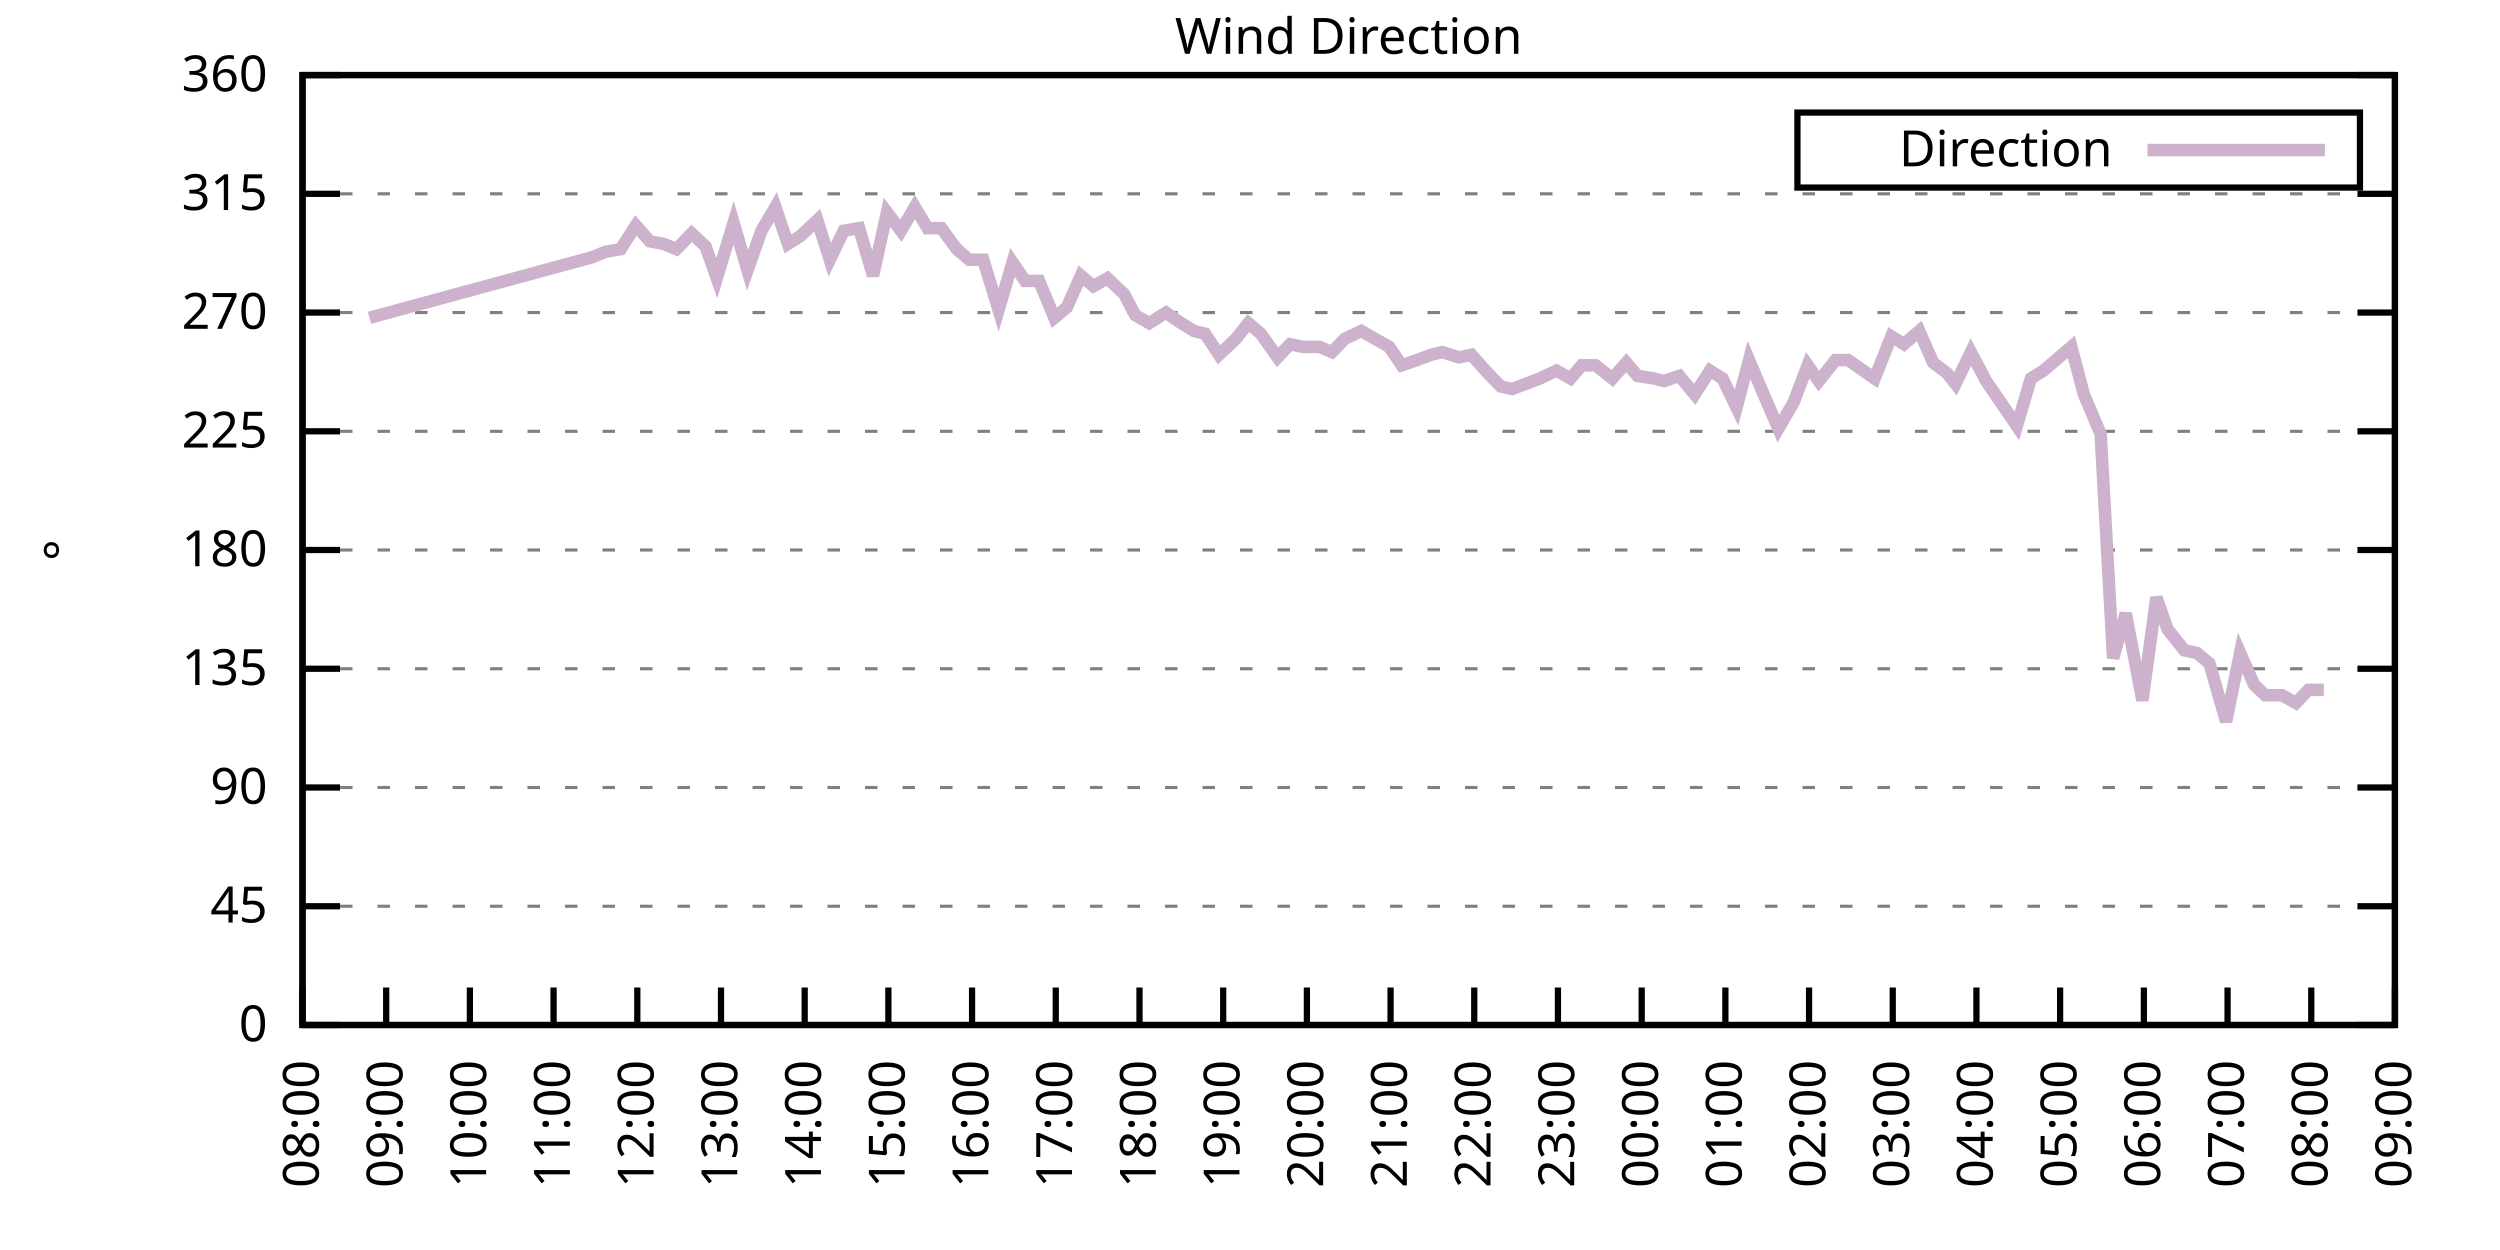
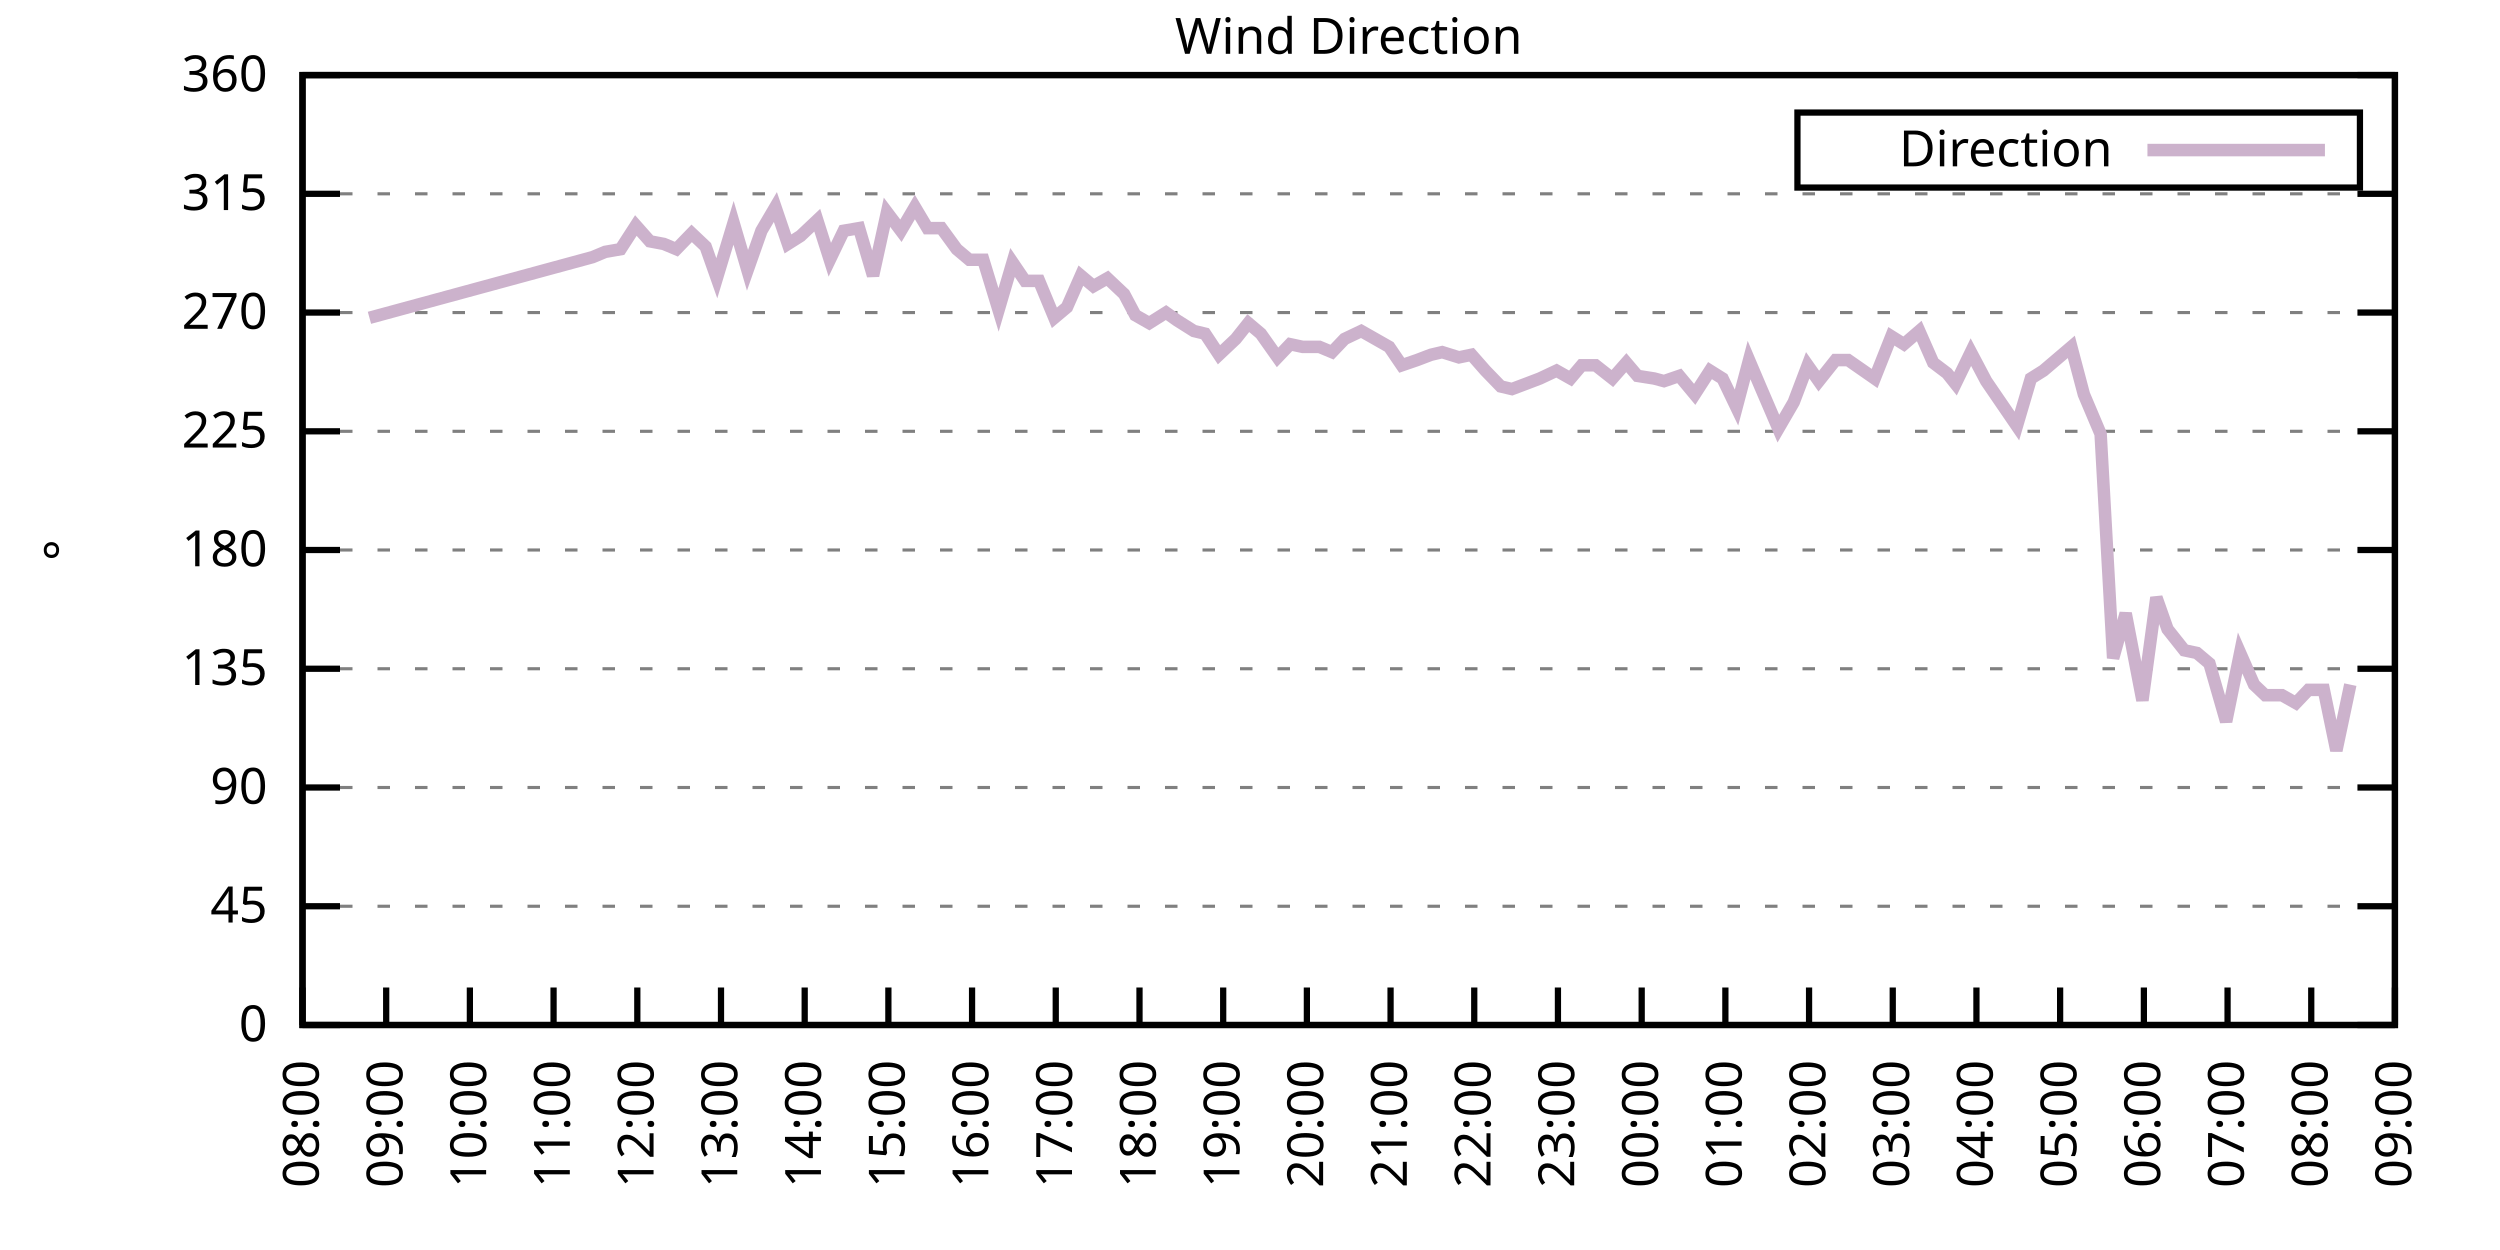
<svg xmlns="http://www.w3.org/2000/svg" xmlns:xlink="http://www.w3.org/1999/xlink" width="400" height="200" viewBox="0 0 400 200">
  <g id="gnuplot_canvas">
    <rect x="0" y="0" width="400" height="200" fill="none" />
    <defs>
      <circle id="gpDot" r="0.5" stroke-width="0.5" stroke="currentColor" />
      <path id="gpPt0" stroke-width="0.333" stroke="currentColor" d="M-1,0 h2 M0,-1 v2" />
      <path id="gpPt1" stroke-width="0.333" stroke="currentColor" d="M-1,-1 L1,1 M1,-1 L-1,1" />
      <path id="gpPt2" stroke-width="0.333" stroke="currentColor" d="M-1,0 L1,0 M0,-1 L0,1 M-1,-1 L1,1 M-1,1 L1,-1" />
      <rect id="gpPt3" stroke-width="0.333" stroke="currentColor" x="-1" y="-1" width="2" height="2" />
      <rect id="gpPt4" stroke-width="0.333" stroke="currentColor" fill="currentColor" x="-1" y="-1" width="2" height="2" />
      <circle id="gpPt5" stroke-width="0.333" stroke="currentColor" cx="0" cy="0" r="1" />
      <use xlink:href="#gpPt5" id="gpPt6" fill="currentColor" stroke="none" />
      <path id="gpPt7" stroke-width="0.333" stroke="currentColor" d="M0,-1.33 L-1.33,0.67 L1.33,0.67 z" />
      <use xlink:href="#gpPt7" id="gpPt8" fill="currentColor" stroke="none" />
      <use xlink:href="#gpPt7" id="gpPt9" stroke="currentColor" transform="rotate(180)" />
      <use xlink:href="#gpPt9" id="gpPt10" fill="currentColor" stroke="none" />
      <use xlink:href="#gpPt3" id="gpPt11" stroke="currentColor" transform="rotate(45)" />
      <use xlink:href="#gpPt11" id="gpPt12" fill="currentColor" stroke="none" />
      <path id="gpPt13" stroke-width="0.333" stroke="currentColor" d="M0,1.330 L1.265,0.411 L0.782,-1.067 L-0.782,-1.076 L-1.265,0.411 z" />
      <use xlink:href="#gpPt13" id="gpPt14" fill="currentColor" stroke="none" />
      <filter id="textbox" filterUnits="objectBoundingBox" x="0" y="0" height="1" width="1">
        <feFlood flood-color="white" flood-opacity="1" result="bgnd" />
        <feComposite in="SourceGraphic" in2="bgnd" operator="atop" />
      </filter>
      <filter id="greybox" filterUnits="objectBoundingBox" x="0" y="0" height="1" width="1">
        <feFlood flood-color="lightgrey" flood-opacity="1" result="grey" />
        <feComposite in="SourceGraphic" in2="grey" operator="atop" />
      </filter>
    </defs>
    <g fill="none" color="white" stroke="currentColor" stroke-width="1.00" stroke-linecap="butt" stroke-linejoin="miter">
</g>
    <g fill="none" color="black" stroke="currentColor" stroke-width="1.00" stroke-linecap="butt" stroke-linejoin="miter">
      <g stroke="none" shape-rendering="crispEdges">
        <polygon fill="rgb(255, 255, 255)" points="48.40,164.00 383.18,164.00 383.18,12.02 48.40,12.02 " />
      </g>
    </g>
    <g fill="none" color="black" stroke="currentColor" stroke-width="1.00" stroke-linecap="butt" stroke-linejoin="miter">
</g>
    <g fill="none" color="black" stroke="black" stroke-width="0.50" stroke-linecap="butt" stroke-linejoin="miter">
</g>
    <g fill="none" color="gray" stroke="currentColor" stroke-width="0.50" stroke-linecap="butt" stroke-linejoin="miter">
      <path stroke="gray" stroke-dasharray="2,4" class="gridline" d="M48.40,164.00 L383.19,164.00  " />
    </g>
    <g fill="none" color="gray" stroke="gray" stroke-width="1.00" stroke-linecap="butt" stroke-linejoin="miter">
</g>
    <g fill="none" color="black" stroke="currentColor" stroke-width="1.00" stroke-linecap="butt" stroke-linejoin="miter">
      <path stroke="black" d="M48.40,164.00 L54.40,164.00 M383.19,164.00 L377.19,164.00  " />
      <g transform="translate(42.80,166.60)" stroke="none" fill="black" font-family="Sans" font-size="8.00" text-anchor="end">
        <text>
          <tspan font-family="Sans"> 0</tspan>
        </text>
      </g>
    </g>
    <g fill="none" color="black" stroke="currentColor" stroke-width="1.00" stroke-linecap="butt" stroke-linejoin="miter">
</g>
    <g fill="none" color="black" stroke="black" stroke-width="0.50" stroke-linecap="butt" stroke-linejoin="miter">
</g>
    <g fill="none" color="gray" stroke="currentColor" stroke-width="0.50" stroke-linecap="butt" stroke-linejoin="miter">
      <path stroke="gray" stroke-dasharray="2,4" class="gridline" d="M48.40,145.00 L383.19,145.00  " />
    </g>
    <g fill="none" color="gray" stroke="gray" stroke-width="1.00" stroke-linecap="butt" stroke-linejoin="miter">
</g>
    <g fill="none" color="black" stroke="currentColor" stroke-width="1.00" stroke-linecap="butt" stroke-linejoin="miter">
      <path stroke="black" d="M48.40,145.00 L54.40,145.00 M383.19,145.00 L377.19,145.00  " />
      <g transform="translate(42.80,147.60)" stroke="none" fill="black" font-family="Sans" font-size="8.00" text-anchor="end">
        <text>
          <tspan font-family="Sans"> 45</tspan>
        </text>
      </g>
    </g>
    <g fill="none" color="black" stroke="currentColor" stroke-width="1.00" stroke-linecap="butt" stroke-linejoin="miter">
</g>
    <g fill="none" color="black" stroke="black" stroke-width="0.50" stroke-linecap="butt" stroke-linejoin="miter">
</g>
    <g fill="none" color="gray" stroke="currentColor" stroke-width="0.50" stroke-linecap="butt" stroke-linejoin="miter">
      <path stroke="gray" stroke-dasharray="2,4" class="gridline" d="M48.40,126.00 L383.19,126.00  " />
    </g>
    <g fill="none" color="gray" stroke="gray" stroke-width="1.00" stroke-linecap="butt" stroke-linejoin="miter">
</g>
    <g fill="none" color="black" stroke="currentColor" stroke-width="1.00" stroke-linecap="butt" stroke-linejoin="miter">
      <path stroke="black" d="M48.40,126.00 L54.40,126.00 M383.19,126.00 L377.19,126.00  " />
      <g transform="translate(42.80,128.60)" stroke="none" fill="black" font-family="Sans" font-size="8.00" text-anchor="end">
        <text>
          <tspan font-family="Sans"> 90</tspan>
        </text>
      </g>
    </g>
    <g fill="none" color="black" stroke="currentColor" stroke-width="1.00" stroke-linecap="butt" stroke-linejoin="miter">
</g>
    <g fill="none" color="black" stroke="black" stroke-width="0.50" stroke-linecap="butt" stroke-linejoin="miter">
</g>
    <g fill="none" color="gray" stroke="currentColor" stroke-width="0.50" stroke-linecap="butt" stroke-linejoin="miter">
      <path stroke="gray" stroke-dasharray="2,4" class="gridline" d="M48.40,107.00 L383.19,107.00  " />
    </g>
    <g fill="none" color="gray" stroke="gray" stroke-width="1.00" stroke-linecap="butt" stroke-linejoin="miter">
</g>
    <g fill="none" color="black" stroke="currentColor" stroke-width="1.00" stroke-linecap="butt" stroke-linejoin="miter">
      <path stroke="black" d="M48.40,107.00 L54.40,107.00 M383.19,107.00 L377.19,107.00  " />
      <g transform="translate(42.80,109.60)" stroke="none" fill="black" font-family="Sans" font-size="8.00" text-anchor="end">
        <text>
          <tspan font-family="Sans"> 135</tspan>
        </text>
      </g>
    </g>
    <g fill="none" color="black" stroke="currentColor" stroke-width="1.00" stroke-linecap="butt" stroke-linejoin="miter">
</g>
    <g fill="none" color="black" stroke="black" stroke-width="0.50" stroke-linecap="butt" stroke-linejoin="miter">
</g>
    <g fill="none" color="gray" stroke="currentColor" stroke-width="0.50" stroke-linecap="butt" stroke-linejoin="miter">
      <path stroke="gray" stroke-dasharray="2,4" class="gridline" d="M48.40,88.00 L383.19,88.00  " />
    </g>
    <g fill="none" color="gray" stroke="gray" stroke-width="1.00" stroke-linecap="butt" stroke-linejoin="miter">
</g>
    <g fill="none" color="black" stroke="currentColor" stroke-width="1.00" stroke-linecap="butt" stroke-linejoin="miter">
      <path stroke="black" d="M48.40,88.00 L54.40,88.00 M383.19,88.00 L377.19,88.00  " />
      <g transform="translate(42.80,90.60)" stroke="none" fill="black" font-family="Sans" font-size="8.00" text-anchor="end">
        <text>
          <tspan font-family="Sans"> 180</tspan>
        </text>
      </g>
    </g>
    <g fill="none" color="black" stroke="currentColor" stroke-width="1.00" stroke-linecap="butt" stroke-linejoin="miter">
</g>
    <g fill="none" color="black" stroke="black" stroke-width="0.50" stroke-linecap="butt" stroke-linejoin="miter">
</g>
    <g fill="none" color="gray" stroke="currentColor" stroke-width="0.50" stroke-linecap="butt" stroke-linejoin="miter">
      <path stroke="gray" stroke-dasharray="2,4" class="gridline" d="M48.40,69.01 L383.19,69.01  " />
    </g>
    <g fill="none" color="gray" stroke="gray" stroke-width="1.00" stroke-linecap="butt" stroke-linejoin="miter">
</g>
    <g fill="none" color="black" stroke="currentColor" stroke-width="1.00" stroke-linecap="butt" stroke-linejoin="miter">
      <path stroke="black" d="M48.40,69.01 L54.40,69.01 M383.19,69.01 L377.19,69.01  " />
      <g transform="translate(42.80,71.61)" stroke="none" fill="black" font-family="Sans" font-size="8.00" text-anchor="end">
        <text>
          <tspan font-family="Sans"> 225</tspan>
        </text>
      </g>
    </g>
    <g fill="none" color="black" stroke="currentColor" stroke-width="1.00" stroke-linecap="butt" stroke-linejoin="miter">
</g>
    <g fill="none" color="black" stroke="black" stroke-width="0.50" stroke-linecap="butt" stroke-linejoin="miter">
</g>
    <g fill="none" color="gray" stroke="currentColor" stroke-width="0.50" stroke-linecap="butt" stroke-linejoin="miter">
      <path stroke="gray" stroke-dasharray="2,4" class="gridline" d="M48.40,50.01 L383.19,50.01  " />
    </g>
    <g fill="none" color="gray" stroke="gray" stroke-width="1.00" stroke-linecap="butt" stroke-linejoin="miter">
</g>
    <g fill="none" color="black" stroke="currentColor" stroke-width="1.00" stroke-linecap="butt" stroke-linejoin="miter">
      <path stroke="black" d="M48.40,50.01 L54.40,50.01 M383.19,50.01 L377.19,50.01  " />
      <g transform="translate(42.80,52.61)" stroke="none" fill="black" font-family="Sans" font-size="8.00" text-anchor="end">
        <text>
          <tspan font-family="Sans"> 270</tspan>
        </text>
      </g>
    </g>
    <g fill="none" color="black" stroke="currentColor" stroke-width="1.00" stroke-linecap="butt" stroke-linejoin="miter">
</g>
    <g fill="none" color="black" stroke="black" stroke-width="0.50" stroke-linecap="butt" stroke-linejoin="miter">
</g>
    <g fill="none" color="gray" stroke="currentColor" stroke-width="0.50" stroke-linecap="butt" stroke-linejoin="miter">
      <path stroke="gray" stroke-dasharray="2,4" class="gridline" d="M48.40,31.01 L383.19,31.01  " />
    </g>
    <g fill="none" color="gray" stroke="gray" stroke-width="1.00" stroke-linecap="butt" stroke-linejoin="miter">
</g>
    <g fill="none" color="black" stroke="currentColor" stroke-width="1.00" stroke-linecap="butt" stroke-linejoin="miter">
      <path stroke="black" d="M48.40,31.01 L54.40,31.01 M383.19,31.01 L377.19,31.01  " />
      <g transform="translate(42.80,33.61)" stroke="none" fill="black" font-family="Sans" font-size="8.00" text-anchor="end">
        <text>
          <tspan font-family="Sans"> 315</tspan>
        </text>
      </g>
    </g>
    <g fill="none" color="black" stroke="currentColor" stroke-width="1.00" stroke-linecap="butt" stroke-linejoin="miter">
</g>
    <g fill="none" color="black" stroke="black" stroke-width="0.50" stroke-linecap="butt" stroke-linejoin="miter">
</g>
    <g fill="none" color="gray" stroke="currentColor" stroke-width="0.50" stroke-linecap="butt" stroke-linejoin="miter">
      <path stroke="gray" stroke-dasharray="2,4" class="gridline" d="M48.40,12.01 L383.19,12.01  " />
    </g>
    <g fill="none" color="gray" stroke="gray" stroke-width="1.00" stroke-linecap="butt" stroke-linejoin="miter">
</g>
    <g fill="none" color="black" stroke="currentColor" stroke-width="1.00" stroke-linecap="butt" stroke-linejoin="miter">
      <path stroke="black" d="M48.40,12.01 L54.40,12.01 M383.19,12.01 L377.19,12.01  " />
      <g transform="translate(42.80,14.61)" stroke="none" fill="black" font-family="Sans" font-size="8.00" text-anchor="end">
        <text>
          <tspan font-family="Sans"> 360</tspan>
        </text>
      </g>
    </g>
    <g fill="none" color="black" stroke="currentColor" stroke-width="1.00" stroke-linecap="butt" stroke-linejoin="miter">
      <path stroke="black" d="M48.40,164.00 L48.40,158.00  " />
      <g transform="translate(51.00,169.60) rotate(270.00)" stroke="none" fill="black" font-family="Sans" font-size="8.00" text-anchor="end">
        <text>
          <tspan font-family="Sans">08:00</tspan>
        </text>
      </g>
    </g>
    <g fill="none" color="black" stroke="currentColor" stroke-width="1.00" stroke-linecap="butt" stroke-linejoin="miter">
      <path stroke="black" d="M61.79,164.00 L61.79,158.00  " />
      <g transform="translate(64.39,169.60) rotate(270.00)" stroke="none" fill="black" font-family="Sans" font-size="8.00" text-anchor="end">
        <text>
          <tspan font-family="Sans">09:00</tspan>
        </text>
      </g>
    </g>
    <g fill="none" color="black" stroke="currentColor" stroke-width="1.00" stroke-linecap="butt" stroke-linejoin="miter">
      <path stroke="black" d="M75.18,164.00 L75.18,158.00  " />
      <g transform="translate(77.78,169.60) rotate(270.00)" stroke="none" fill="black" font-family="Sans" font-size="8.00" text-anchor="end">
        <text>
          <tspan font-family="Sans">10:00</tspan>
        </text>
      </g>
    </g>
    <g fill="none" color="black" stroke="currentColor" stroke-width="1.00" stroke-linecap="butt" stroke-linejoin="miter">
      <path stroke="black" d="M88.57,164.00 L88.57,158.00  " />
      <g transform="translate(91.17,169.60) rotate(270.00)" stroke="none" fill="black" font-family="Sans" font-size="8.00" text-anchor="end">
        <text>
          <tspan font-family="Sans">11:00</tspan>
        </text>
      </g>
    </g>
    <g fill="none" color="black" stroke="currentColor" stroke-width="1.00" stroke-linecap="butt" stroke-linejoin="miter">
      <path stroke="black" d="M101.97,164.00 L101.97,158.00  " />
      <g transform="translate(104.57,169.60) rotate(270.00)" stroke="none" fill="black" font-family="Sans" font-size="8.00" text-anchor="end">
        <text>
          <tspan font-family="Sans">12:00</tspan>
        </text>
      </g>
    </g>
    <g fill="none" color="black" stroke="currentColor" stroke-width="1.00" stroke-linecap="butt" stroke-linejoin="miter">
      <path stroke="black" d="M115.36,164.00 L115.36,158.00  " />
      <g transform="translate(117.96,169.60) rotate(270.00)" stroke="none" fill="black" font-family="Sans" font-size="8.00" text-anchor="end">
        <text>
          <tspan font-family="Sans">13:00</tspan>
        </text>
      </g>
    </g>
    <g fill="none" color="black" stroke="currentColor" stroke-width="1.00" stroke-linecap="butt" stroke-linejoin="miter">
      <path stroke="black" d="M128.75,164.00 L128.75,158.00  " />
      <g transform="translate(131.35,169.60) rotate(270.00)" stroke="none" fill="black" font-family="Sans" font-size="8.00" text-anchor="end">
        <text>
          <tspan font-family="Sans">14:00</tspan>
        </text>
      </g>
    </g>
    <g fill="none" color="black" stroke="currentColor" stroke-width="1.00" stroke-linecap="butt" stroke-linejoin="miter">
      <path stroke="black" d="M142.14,164.00 L142.14,158.00  " />
      <g transform="translate(144.74,169.60) rotate(270.00)" stroke="none" fill="black" font-family="Sans" font-size="8.00" text-anchor="end">
        <text>
          <tspan font-family="Sans">15:00</tspan>
        </text>
      </g>
    </g>
    <g fill="none" color="black" stroke="currentColor" stroke-width="1.00" stroke-linecap="butt" stroke-linejoin="miter">
      <path stroke="black" d="M155.53,164.00 L155.53,158.00  " />
      <g transform="translate(158.13,169.60) rotate(270.00)" stroke="none" fill="black" font-family="Sans" font-size="8.00" text-anchor="end">
        <text>
          <tspan font-family="Sans">16:00</tspan>
        </text>
      </g>
    </g>
    <g fill="none" color="black" stroke="currentColor" stroke-width="1.00" stroke-linecap="butt" stroke-linejoin="miter">
      <path stroke="black" d="M168.92,164.00 L168.92,158.00  " />
      <g transform="translate(171.52,169.60) rotate(270.00)" stroke="none" fill="black" font-family="Sans" font-size="8.00" text-anchor="end">
        <text>
          <tspan font-family="Sans">17:00</tspan>
        </text>
      </g>
    </g>
    <g fill="none" color="black" stroke="currentColor" stroke-width="1.00" stroke-linecap="butt" stroke-linejoin="miter">
      <path stroke="black" d="M182.32,164.00 L182.32,158.00  " />
      <g transform="translate(184.92,169.60) rotate(270.00)" stroke="none" fill="black" font-family="Sans" font-size="8.00" text-anchor="end">
        <text>
          <tspan font-family="Sans">18:00</tspan>
        </text>
      </g>
    </g>
    <g fill="none" color="black" stroke="currentColor" stroke-width="1.00" stroke-linecap="butt" stroke-linejoin="miter">
      <path stroke="black" d="M195.71,164.00 L195.71,158.00  " />
      <g transform="translate(198.31,169.60) rotate(270.00)" stroke="none" fill="black" font-family="Sans" font-size="8.00" text-anchor="end">
        <text>
          <tspan font-family="Sans">19:00</tspan>
        </text>
      </g>
    </g>
    <g fill="none" color="black" stroke="currentColor" stroke-width="1.00" stroke-linecap="butt" stroke-linejoin="miter">
      <path stroke="black" d="M209.10,164.00 L209.10,158.00  " />
      <g transform="translate(211.70,169.60) rotate(270.00)" stroke="none" fill="black" font-family="Sans" font-size="8.00" text-anchor="end">
        <text>
          <tspan font-family="Sans">20:00</tspan>
        </text>
      </g>
    </g>
    <g fill="none" color="black" stroke="currentColor" stroke-width="1.00" stroke-linecap="butt" stroke-linejoin="miter">
      <path stroke="black" d="M222.49,164.00 L222.49,158.00  " />
      <g transform="translate(225.09,169.60) rotate(270.00)" stroke="none" fill="black" font-family="Sans" font-size="8.00" text-anchor="end">
        <text>
          <tspan font-family="Sans">21:00</tspan>
        </text>
      </g>
    </g>
    <g fill="none" color="black" stroke="currentColor" stroke-width="1.00" stroke-linecap="butt" stroke-linejoin="miter">
      <path stroke="black" d="M235.88,164.00 L235.88,158.00  " />
      <g transform="translate(238.48,169.60) rotate(270.00)" stroke="none" fill="black" font-family="Sans" font-size="8.00" text-anchor="end">
        <text>
          <tspan font-family="Sans">22:00</tspan>
        </text>
      </g>
    </g>
    <g fill="none" color="black" stroke="currentColor" stroke-width="1.00" stroke-linecap="butt" stroke-linejoin="miter">
      <path stroke="black" d="M249.27,164.00 L249.27,158.00  " />
      <g transform="translate(251.87,169.60) rotate(270.00)" stroke="none" fill="black" font-family="Sans" font-size="8.00" text-anchor="end">
        <text>
          <tspan font-family="Sans">23:00</tspan>
        </text>
      </g>
    </g>
    <g fill="none" color="black" stroke="currentColor" stroke-width="1.00" stroke-linecap="butt" stroke-linejoin="miter">
      <path stroke="black" d="M262.67,164.00 L262.67,158.00  " />
      <g transform="translate(265.27,169.60) rotate(270.00)" stroke="none" fill="black" font-family="Sans" font-size="8.00" text-anchor="end">
        <text>
          <tspan font-family="Sans">00:00</tspan>
        </text>
      </g>
    </g>
    <g fill="none" color="black" stroke="currentColor" stroke-width="1.00" stroke-linecap="butt" stroke-linejoin="miter">
      <path stroke="black" d="M276.06,164.00 L276.06,158.00  " />
      <g transform="translate(278.66,169.60) rotate(270.00)" stroke="none" fill="black" font-family="Sans" font-size="8.00" text-anchor="end">
        <text>
          <tspan font-family="Sans">01:00</tspan>
        </text>
      </g>
    </g>
    <g fill="none" color="black" stroke="currentColor" stroke-width="1.00" stroke-linecap="butt" stroke-linejoin="miter">
      <path stroke="black" d="M289.45,164.00 L289.45,158.00  " />
      <g transform="translate(292.05,169.60) rotate(270.00)" stroke="none" fill="black" font-family="Sans" font-size="8.00" text-anchor="end">
        <text>
          <tspan font-family="Sans">02:00</tspan>
        </text>
      </g>
    </g>
    <g fill="none" color="black" stroke="currentColor" stroke-width="1.00" stroke-linecap="butt" stroke-linejoin="miter">
      <path stroke="black" d="M302.84,164.00 L302.84,158.00  " />
      <g transform="translate(305.44,169.60) rotate(270.00)" stroke="none" fill="black" font-family="Sans" font-size="8.00" text-anchor="end">
        <text>
          <tspan font-family="Sans">03:00</tspan>
        </text>
      </g>
    </g>
    <g fill="none" color="black" stroke="currentColor" stroke-width="1.00" stroke-linecap="butt" stroke-linejoin="miter">
      <path stroke="black" d="M316.23,164.00 L316.23,158.00  " />
      <g transform="translate(318.83,169.60) rotate(270.00)" stroke="none" fill="black" font-family="Sans" font-size="8.00" text-anchor="end">
        <text>
          <tspan font-family="Sans">04:00</tspan>
        </text>
      </g>
    </g>
    <g fill="none" color="black" stroke="currentColor" stroke-width="1.00" stroke-linecap="butt" stroke-linejoin="miter">
      <path stroke="black" d="M329.62,164.00 L329.62,158.00  " />
      <g transform="translate(332.22,169.60) rotate(270.00)" stroke="none" fill="black" font-family="Sans" font-size="8.00" text-anchor="end">
        <text>
          <tspan font-family="Sans">05:00</tspan>
        </text>
      </g>
    </g>
    <g fill="none" color="black" stroke="currentColor" stroke-width="1.00" stroke-linecap="butt" stroke-linejoin="miter">
      <path stroke="black" d="M343.02,164.00 L343.02,158.00  " />
      <g transform="translate(345.62,169.60) rotate(270.00)" stroke="none" fill="black" font-family="Sans" font-size="8.00" text-anchor="end">
        <text>
          <tspan font-family="Sans">06:00</tspan>
        </text>
      </g>
    </g>
    <g fill="none" color="black" stroke="currentColor" stroke-width="1.00" stroke-linecap="butt" stroke-linejoin="miter">
      <path stroke="black" d="M356.41,164.00 L356.41,158.00  " />
      <g transform="translate(359.01,169.60) rotate(270.00)" stroke="none" fill="black" font-family="Sans" font-size="8.00" text-anchor="end">
        <text>
          <tspan font-family="Sans">07:00</tspan>
        </text>
      </g>
    </g>
    <g fill="none" color="black" stroke="currentColor" stroke-width="1.00" stroke-linecap="butt" stroke-linejoin="miter">
      <path stroke="black" d="M369.80,164.00 L369.80,158.00  " />
      <g transform="translate(372.40,169.60) rotate(270.00)" stroke="none" fill="black" font-family="Sans" font-size="8.00" text-anchor="end">
        <text>
          <tspan font-family="Sans">08:00</tspan>
        </text>
      </g>
    </g>
    <g fill="none" color="black" stroke="currentColor" stroke-width="1.00" stroke-linecap="butt" stroke-linejoin="miter">
      <path stroke="black" d="M383.19,164.00 L383.19,158.00  " />
      <g transform="translate(385.79,169.60) rotate(270.00)" stroke="none" fill="black" font-family="Sans" font-size="8.00" text-anchor="end">
        <text>
          <tspan font-family="Sans">09:00</tspan>
        </text>
      </g>
    </g>
    <g fill="none" color="black" stroke="currentColor" stroke-width="1.00" stroke-linecap="butt" stroke-linejoin="miter">
</g>
    <g fill="none" color="black" stroke="currentColor" stroke-width="1.00" stroke-linecap="butt" stroke-linejoin="miter">
      <path stroke="black" d="M48.40,12.01 L48.40,164.00 L383.19,164.00 L383.19,12.01 L48.40,12.01 Z  " />
    </g>
    <g fill="none" color="black" stroke="currentColor" stroke-width="1.00" stroke-linecap="butt" stroke-linejoin="miter">
</g>
    <g fill="none" color="black" stroke="currentColor" stroke-width="1.00" stroke-linecap="butt" stroke-linejoin="miter">
      <path stroke="black" d="M287.59,30.01 L287.59,18.01 L377.59,18.01 L377.59,30.01 L287.59,30.01 Z  " />
    </g>
    <g id="Wind_direction_plot_1">
      <g fill="none" color="white" stroke="black" stroke-width="2.00" stroke-linecap="butt" stroke-linejoin="miter">
</g>
      <g fill="none" color="black" stroke="currentColor" stroke-width="2.00" stroke-linecap="butt" stroke-linejoin="miter">
        <g transform="translate(337.99,26.61)" stroke="none" fill="black" font-family="Sans" font-size="8.00" text-anchor="end">
          <text>
            <tspan font-family="Sans">Direction</tspan>
          </text>
        </g>
      </g>
      <g fill="none" color="black" stroke="currentColor" stroke-width="2.00" stroke-linecap="butt" stroke-linejoin="miter">
-         <path stroke="rgb(204, 178, 204)" d="M343.59,24.01 L371.99,24.01 M59.11,50.85 L94.82,41.14 L96.83,40.30 L99.29,39.87 L101.74,36.08 L103.98,38.61   L106.21,39.03 L108.22,39.87 L110.67,37.34 L112.90,39.45 L114.69,44.52 L117.37,35.65 L119.60,43.25 L121.83,36.92   L124.06,33.12 L126.07,39.03 L128.08,37.76 L130.76,35.23 L132.77,41.56 L135.00,36.92 L137.45,36.50 L139.69,44.10   L141.92,33.96 L144.15,36.92 L146.38,33.12 L148.39,36.50 L150.62,36.50 L153.08,39.87 L155.09,41.56 L157.32,41.56   L159.77,49.59 L162.01,41.99 L164.01,44.94 L166.25,44.94 L168.70,50.85 L170.71,49.16 L172.94,44.10 L174.95,45.79   L177.18,44.52 L179.86,47.05 L181.65,50.43 L183.88,51.70 L186.56,50.01 L188.34,51.27 L191.02,52.96 L192.81,53.39   L195.04,56.76 L197.72,54.23 L199.73,51.70 L201.73,53.39 L204.41,57.18 L206.42,55.07 L208.43,55.50 L211.11,55.50   L213.12,56.34 L215.13,54.23 L217.80,52.96 L220.04,54.23 L222.27,55.50 L224.28,58.45 L226.73,57.61 L228.96,56.76   L230.75,56.34 L233.43,57.18 L235.44,56.76 L237.67,59.30 L240.12,61.83 L241.91,62.25 L244.14,61.41 L246.37,60.56   L249.05,59.30 L251.28,60.56 L253.07,58.45 L255.30,58.45 L257.98,60.56 L260.21,58.03 L262.00,60.14 L264.67,60.56   L266.24,60.98 L268.69,60.14 L271.15,63.10 L273.60,59.30 L275.61,60.56 L277.84,65.21 L279.85,57.61 L281.64,61.83   L284.54,68.58 L286.99,64.36 L289.23,58.45 L291.01,60.98 L293.69,57.61 L295.70,57.61 L299.94,60.56 L302.62,53.81   L304.63,55.07 L307.08,52.96 L309.31,58.03 L311.54,59.72 L312.88,61.41 L315.34,56.34 L317.79,60.98 L322.70,68.16   L324.94,60.56 L326.95,59.30 L331.41,55.50 L333.42,63.10 L336.10,69.43 L338.10,105.31 L340.11,98.14 L342.79,112.07   L345.02,95.60 L346.81,100.67 L349.49,104.05 L351.50,104.47 L353.51,106.16 L356.18,115.45 L358.42,104.47 L360.65,109.54   L362.43,111.23 L365.11,111.23 L367.34,112.49 L369.35,110.38 L371.81,110.38  " />
+         <path stroke="rgb(204, 178, 204)" d="M343.59,24.01 L371.99,24.01 M59.11,50.85 L94.82,41.14 L96.83,40.30 L99.29,39.87 L101.74,36.08 L103.98,38.61   L106.21,39.03 L108.22,39.87 L110.67,37.34 L112.90,39.45 L114.69,44.52 L117.37,35.65 L119.60,43.25 L121.83,36.92   L124.06,33.12 L126.07,39.03 L128.08,37.76 L130.76,35.23 L132.77,41.56 L135.00,36.92 L137.45,36.50 L139.69,44.10   L141.92,33.96 L144.15,36.92 L146.38,33.12 L148.39,36.50 L150.62,36.50 L153.08,39.87 L155.09,41.56 L157.32,41.56   L159.77,49.59 L162.01,41.99 L164.01,44.94 L166.25,44.94 L168.70,50.85 L170.71,49.16 L172.94,44.10 L174.95,45.79   L177.18,44.52 L179.86,47.05 L181.65,50.43 L183.88,51.70 L186.56,50.01 L188.34,51.27 L191.02,52.96 L192.81,53.39   L195.04,56.76 L197.72,54.23 L199.73,51.70 L201.73,53.39 L204.41,57.18 L206.42,55.07 L208.43,55.50 L211.11,55.50   L213.12,56.34 L215.13,54.23 L217.80,52.96 L220.04,54.23 L222.27,55.50 L224.28,58.45 L226.73,57.61 L228.96,56.76   L230.75,56.34 L233.43,57.18 L235.44,56.76 L237.67,59.30 L240.12,61.83 L241.91,62.25 L244.14,61.41 L246.37,60.56   L249.05,59.30 L251.28,60.56 L253.07,58.45 L255.30,58.45 L257.98,60.56 L260.21,58.03 L262.00,60.14 L264.67,60.56   L266.24,60.98 L268.69,60.14 L271.15,63.10 L273.60,59.30 L275.61,60.56 L277.84,65.21 L279.85,57.61 L281.64,61.83   L284.54,68.58 L286.99,64.36 L289.23,58.45 L291.01,60.98 L293.69,57.61 L295.70,57.61 L299.94,60.56 L302.62,53.81   L304.63,55.07 L307.08,52.96 L309.31,58.03 L311.54,59.72 L312.88,61.41 L315.34,56.34 L317.79,60.98 L322.70,68.16   L324.94,60.56 L326.95,59.30 L331.41,55.50 L333.42,63.10 L336.10,69.43 L338.10,105.31 L340.11,98.14 L342.79,112.07   L345.02,95.60 L346.81,100.67 L349.49,104.05 L351.50,104.47 L353.51,106.16 L356.18,115.45 L358.42,104.47 L360.65,109.54   L362.43,111.23 L365.11,111.23 L367.34,112.49 L369.35,110.38 L371.81,110.38 L373.82,120.09 L376.05,109.54  " />
      </g>
    </g>
    <g fill="none" color="black" stroke="currentColor" stroke-width="2.00" stroke-linecap="butt" stroke-linejoin="miter">
</g>
    <g fill="none" color="black" stroke="black" stroke-width="1.00" stroke-linecap="butt" stroke-linejoin="miter">
</g>
    <g fill="none" color="black" stroke="currentColor" stroke-width="1.00" stroke-linecap="butt" stroke-linejoin="miter">
      <path stroke="black" d="M48.40,12.01 L48.40,164.00 L383.19,164.00 L383.19,12.01 L48.40,12.01 Z  " />
      <g transform="translate(12.80,88.01) rotate(270.00)" stroke="none" fill="black" font-family="Sans" font-size="8.00" text-anchor="middle">
        <text>
          <tspan font-family="Sans">°</tspan>
        </text>
      </g>
    </g>
    <g fill="none" color="black" stroke="currentColor" stroke-width="1.00" stroke-linecap="butt" stroke-linejoin="miter">
</g>
    <g fill="none" color="black" stroke="currentColor" stroke-width="1.00" stroke-linecap="butt" stroke-linejoin="miter">
      <g transform="translate(215.79,8.61)" stroke="none" fill="black" font-family="Sans" font-size="8.00" text-anchor="middle">
        <text>
          <tspan font-family="Sans">Wind Direction</tspan>
        </text>
      </g>
    </g>
    <g fill="none" color="black" stroke="currentColor" stroke-width="1.00" stroke-linecap="butt" stroke-linejoin="miter">
</g>
  </g>
</svg>
